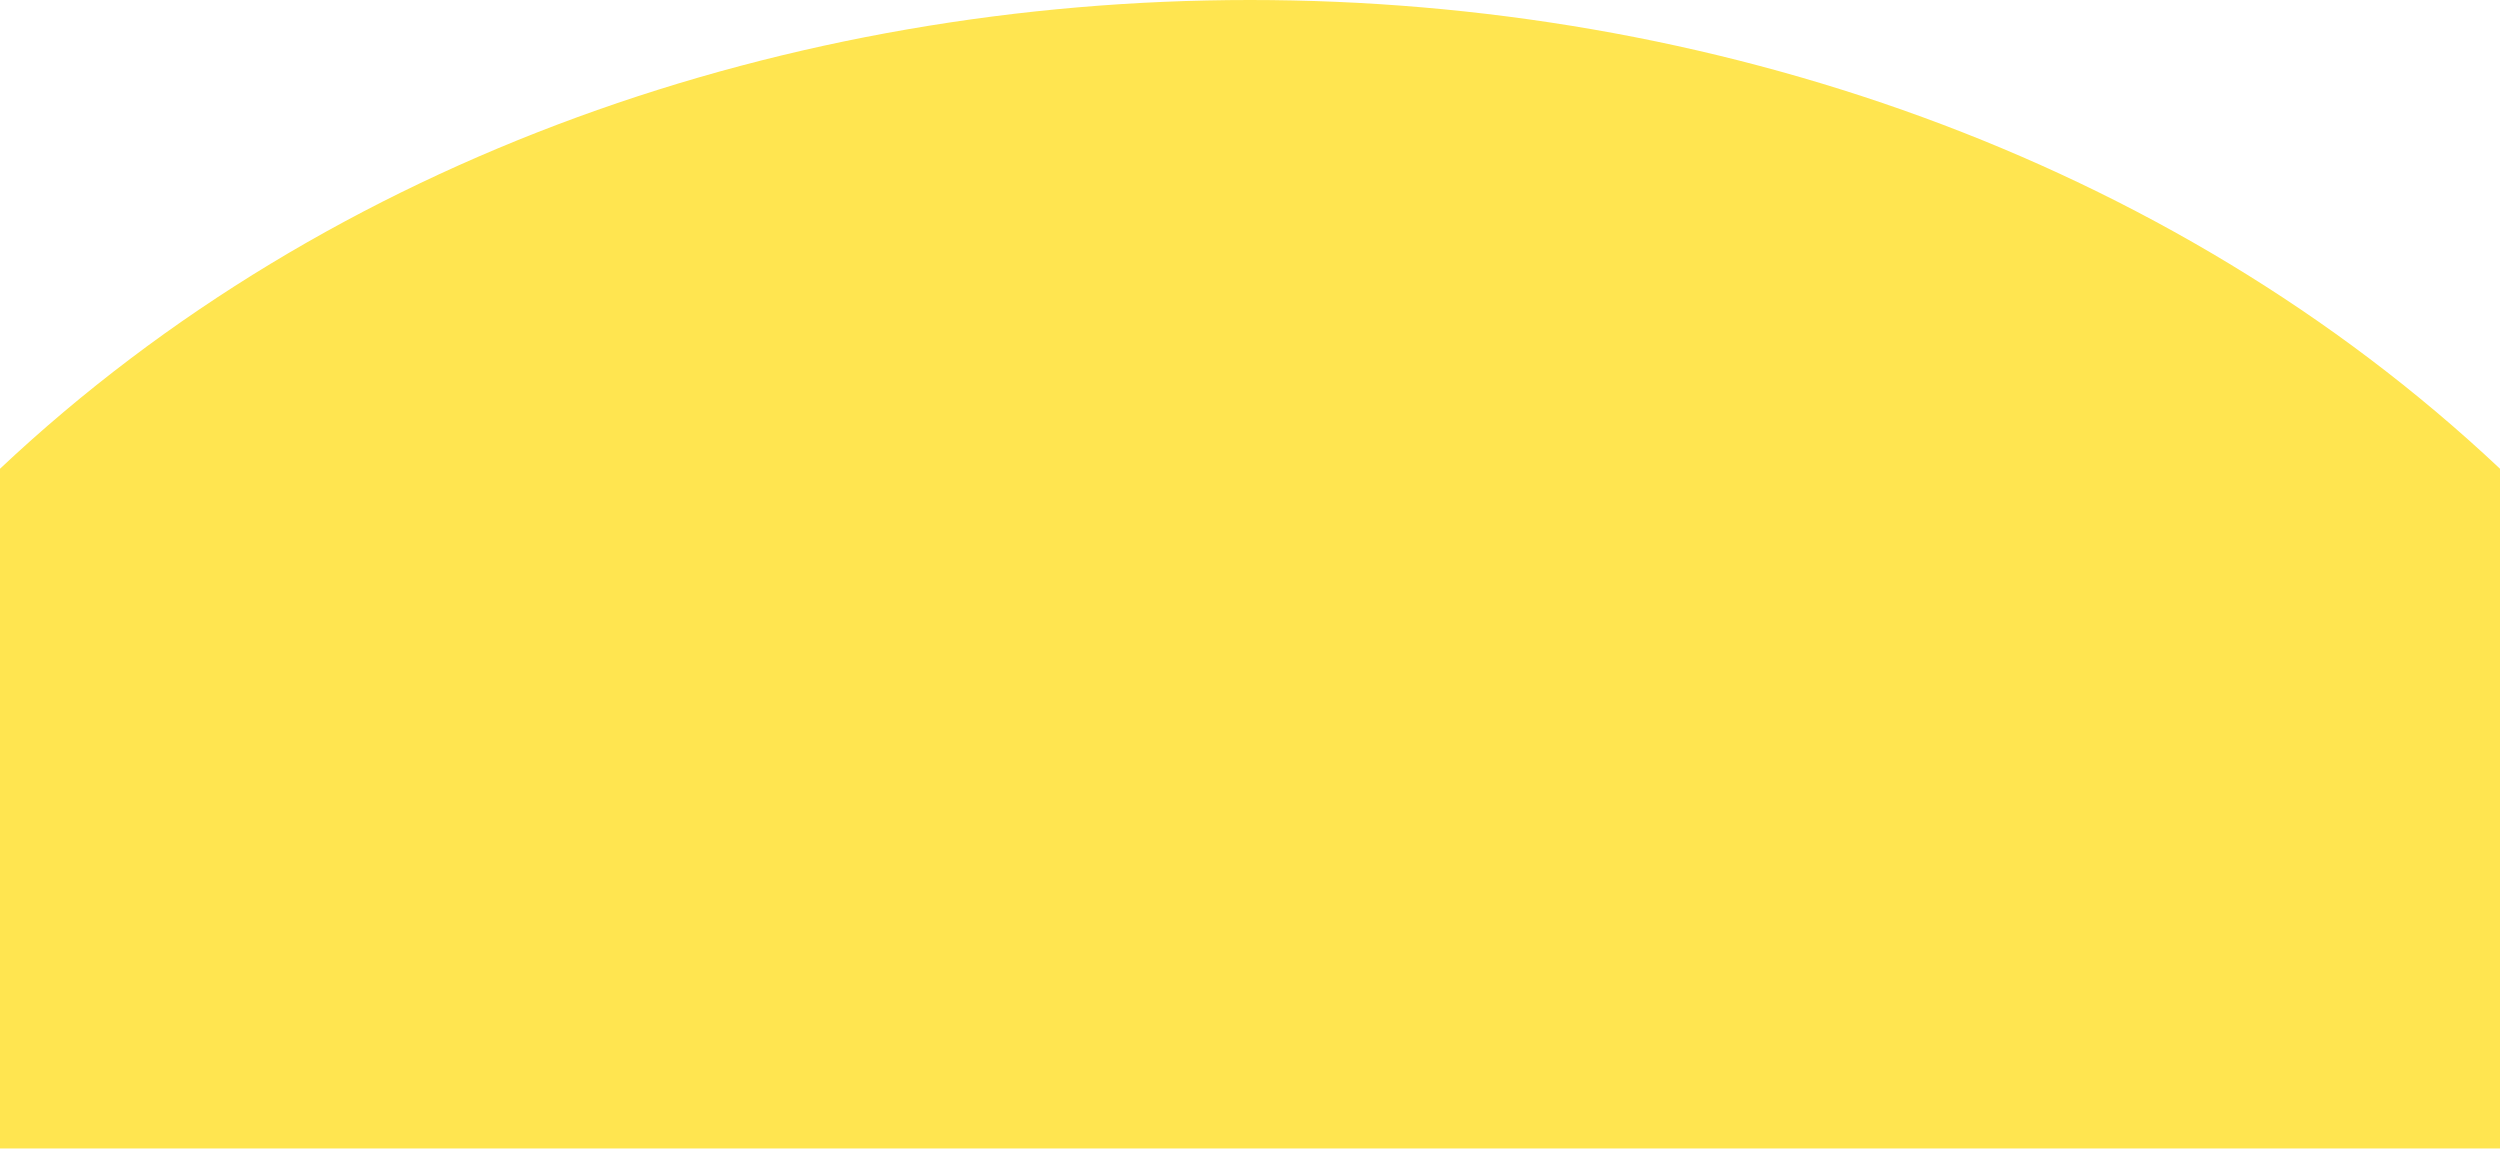
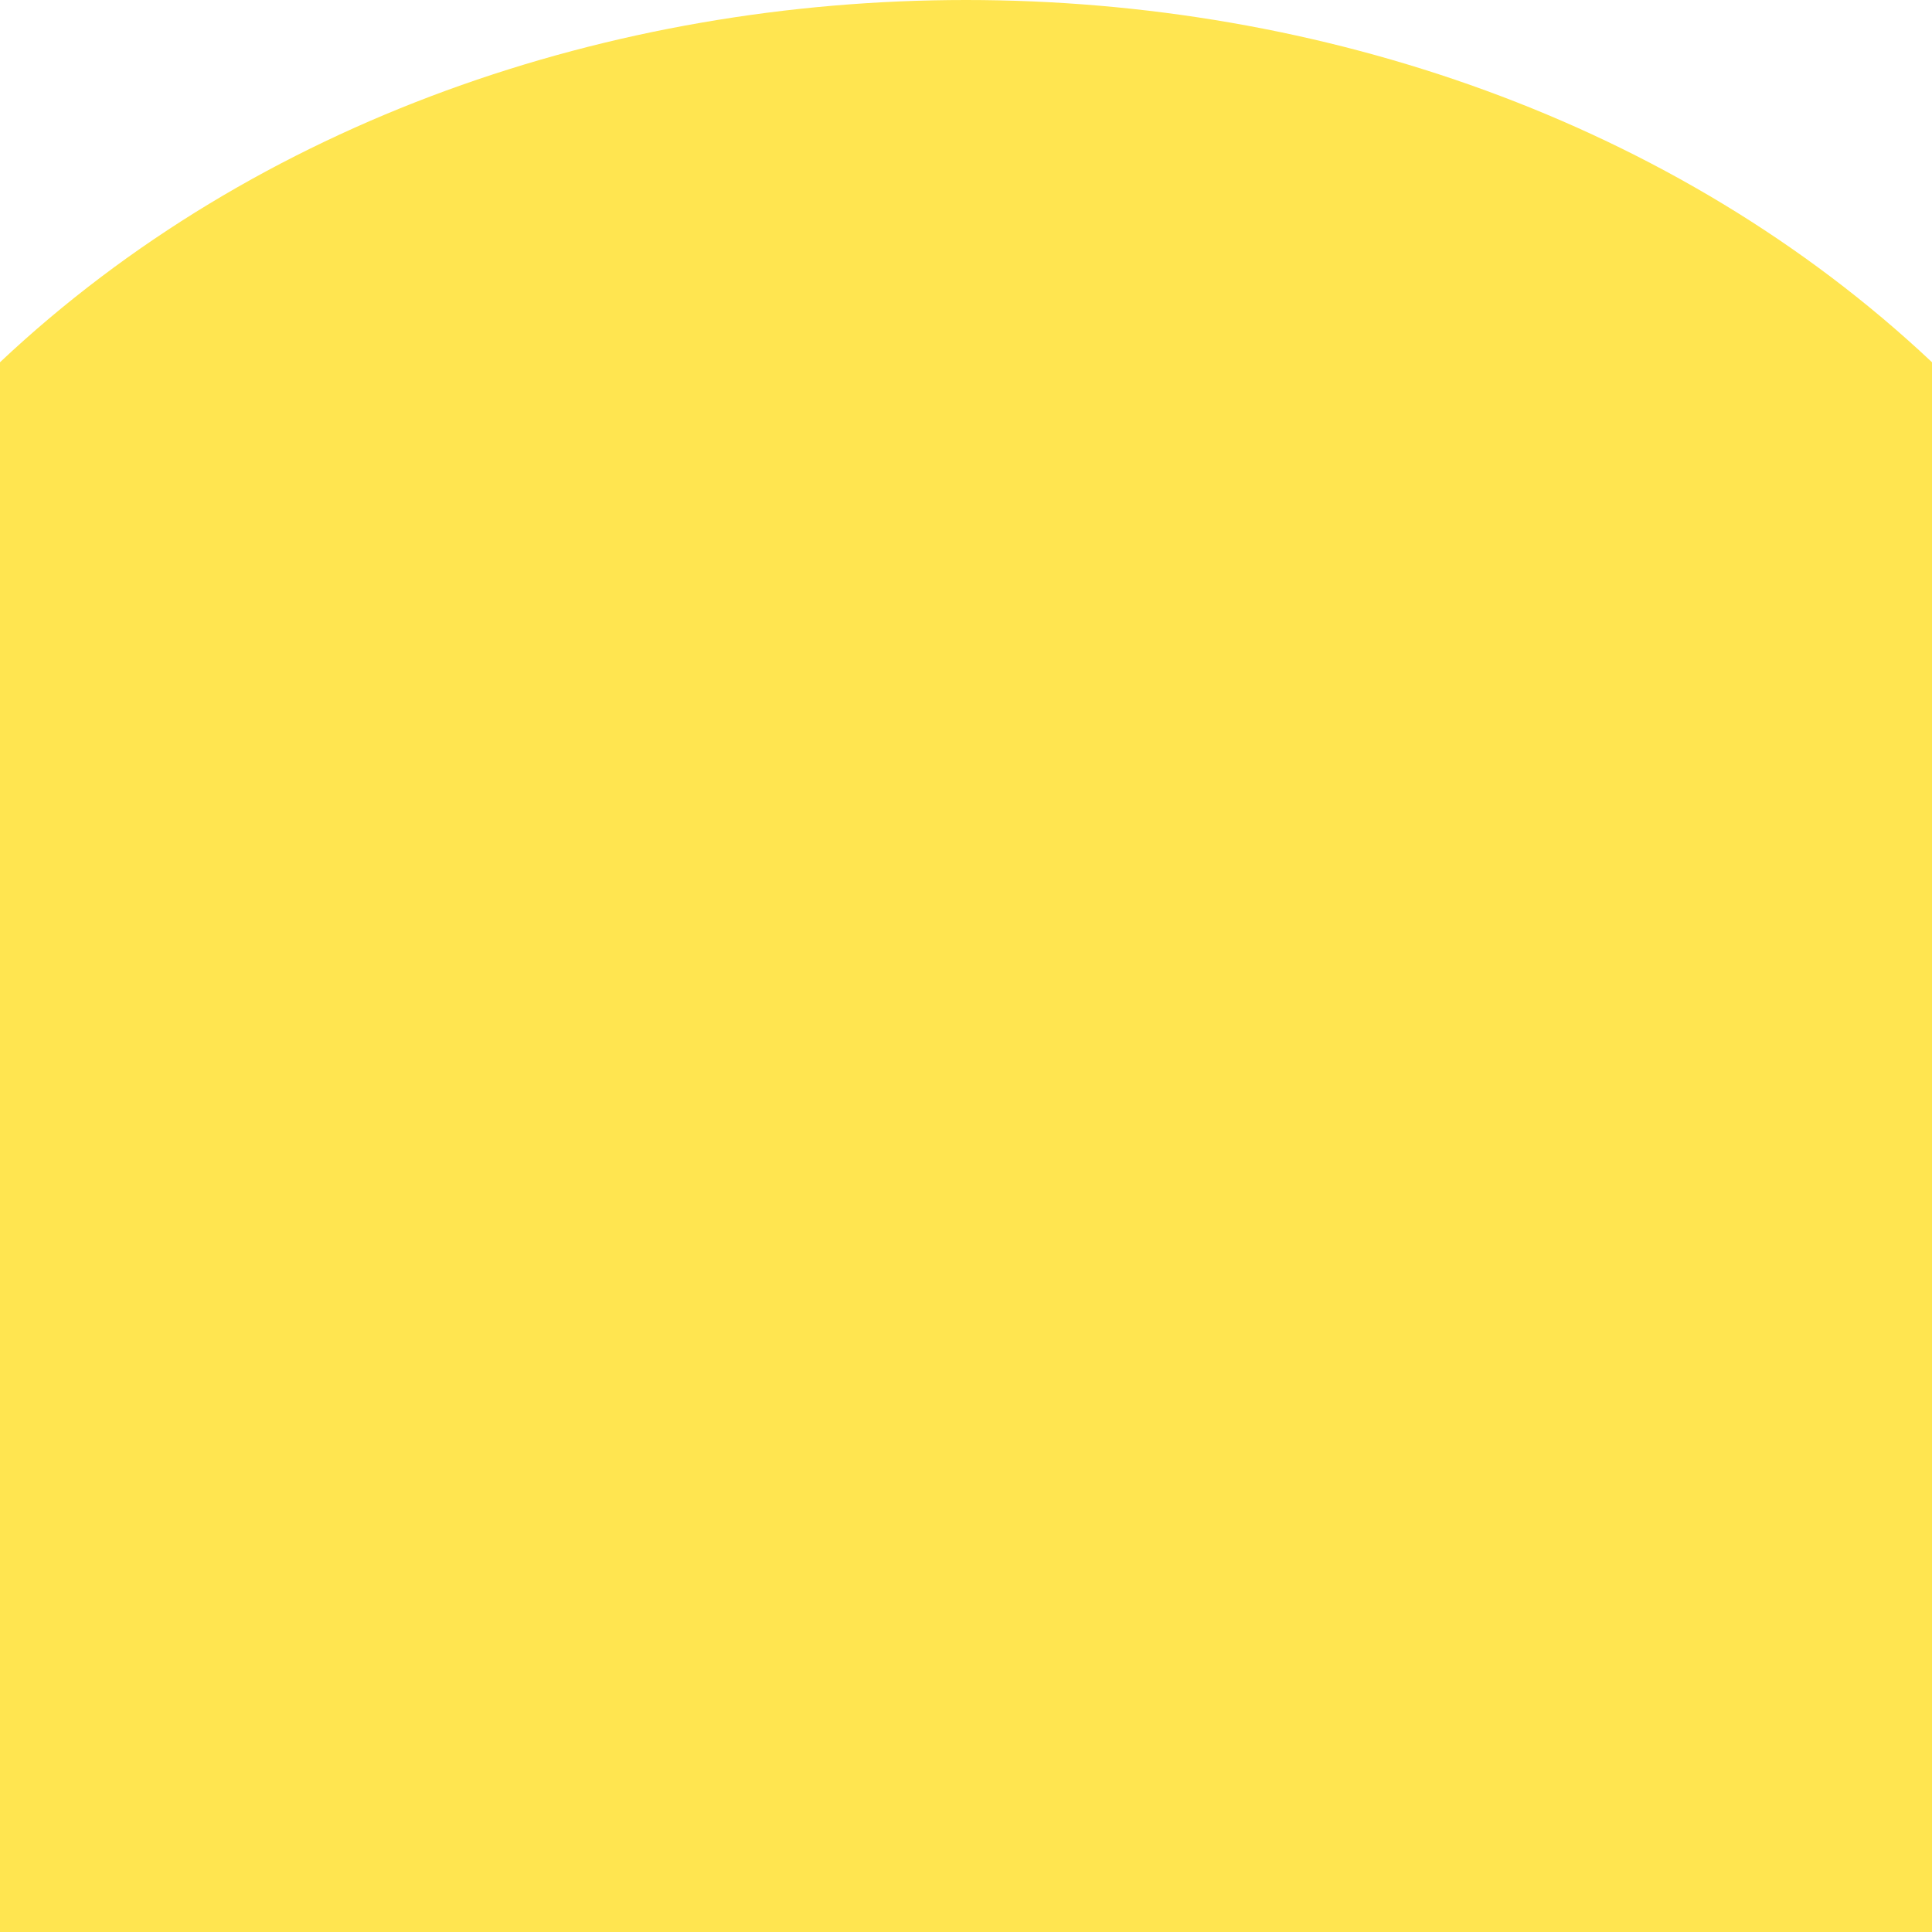
- <svg xmlns="http://www.w3.org/2000/svg" viewBox="0 0 320 147" fill="none">
-   <path d="M0 60C84.968 -20 235.032 -20 320 60V147H0V60Z" fill="#FFE550" />
+ <svg xmlns="http://www.w3.org/2000/svg" viewBox="0 0 320 320" fill="none">
+   <path d="M0 60C84.968 -20 235.032 -20 320 60V320H0V60Z" fill="#FFE550" />
</svg>
